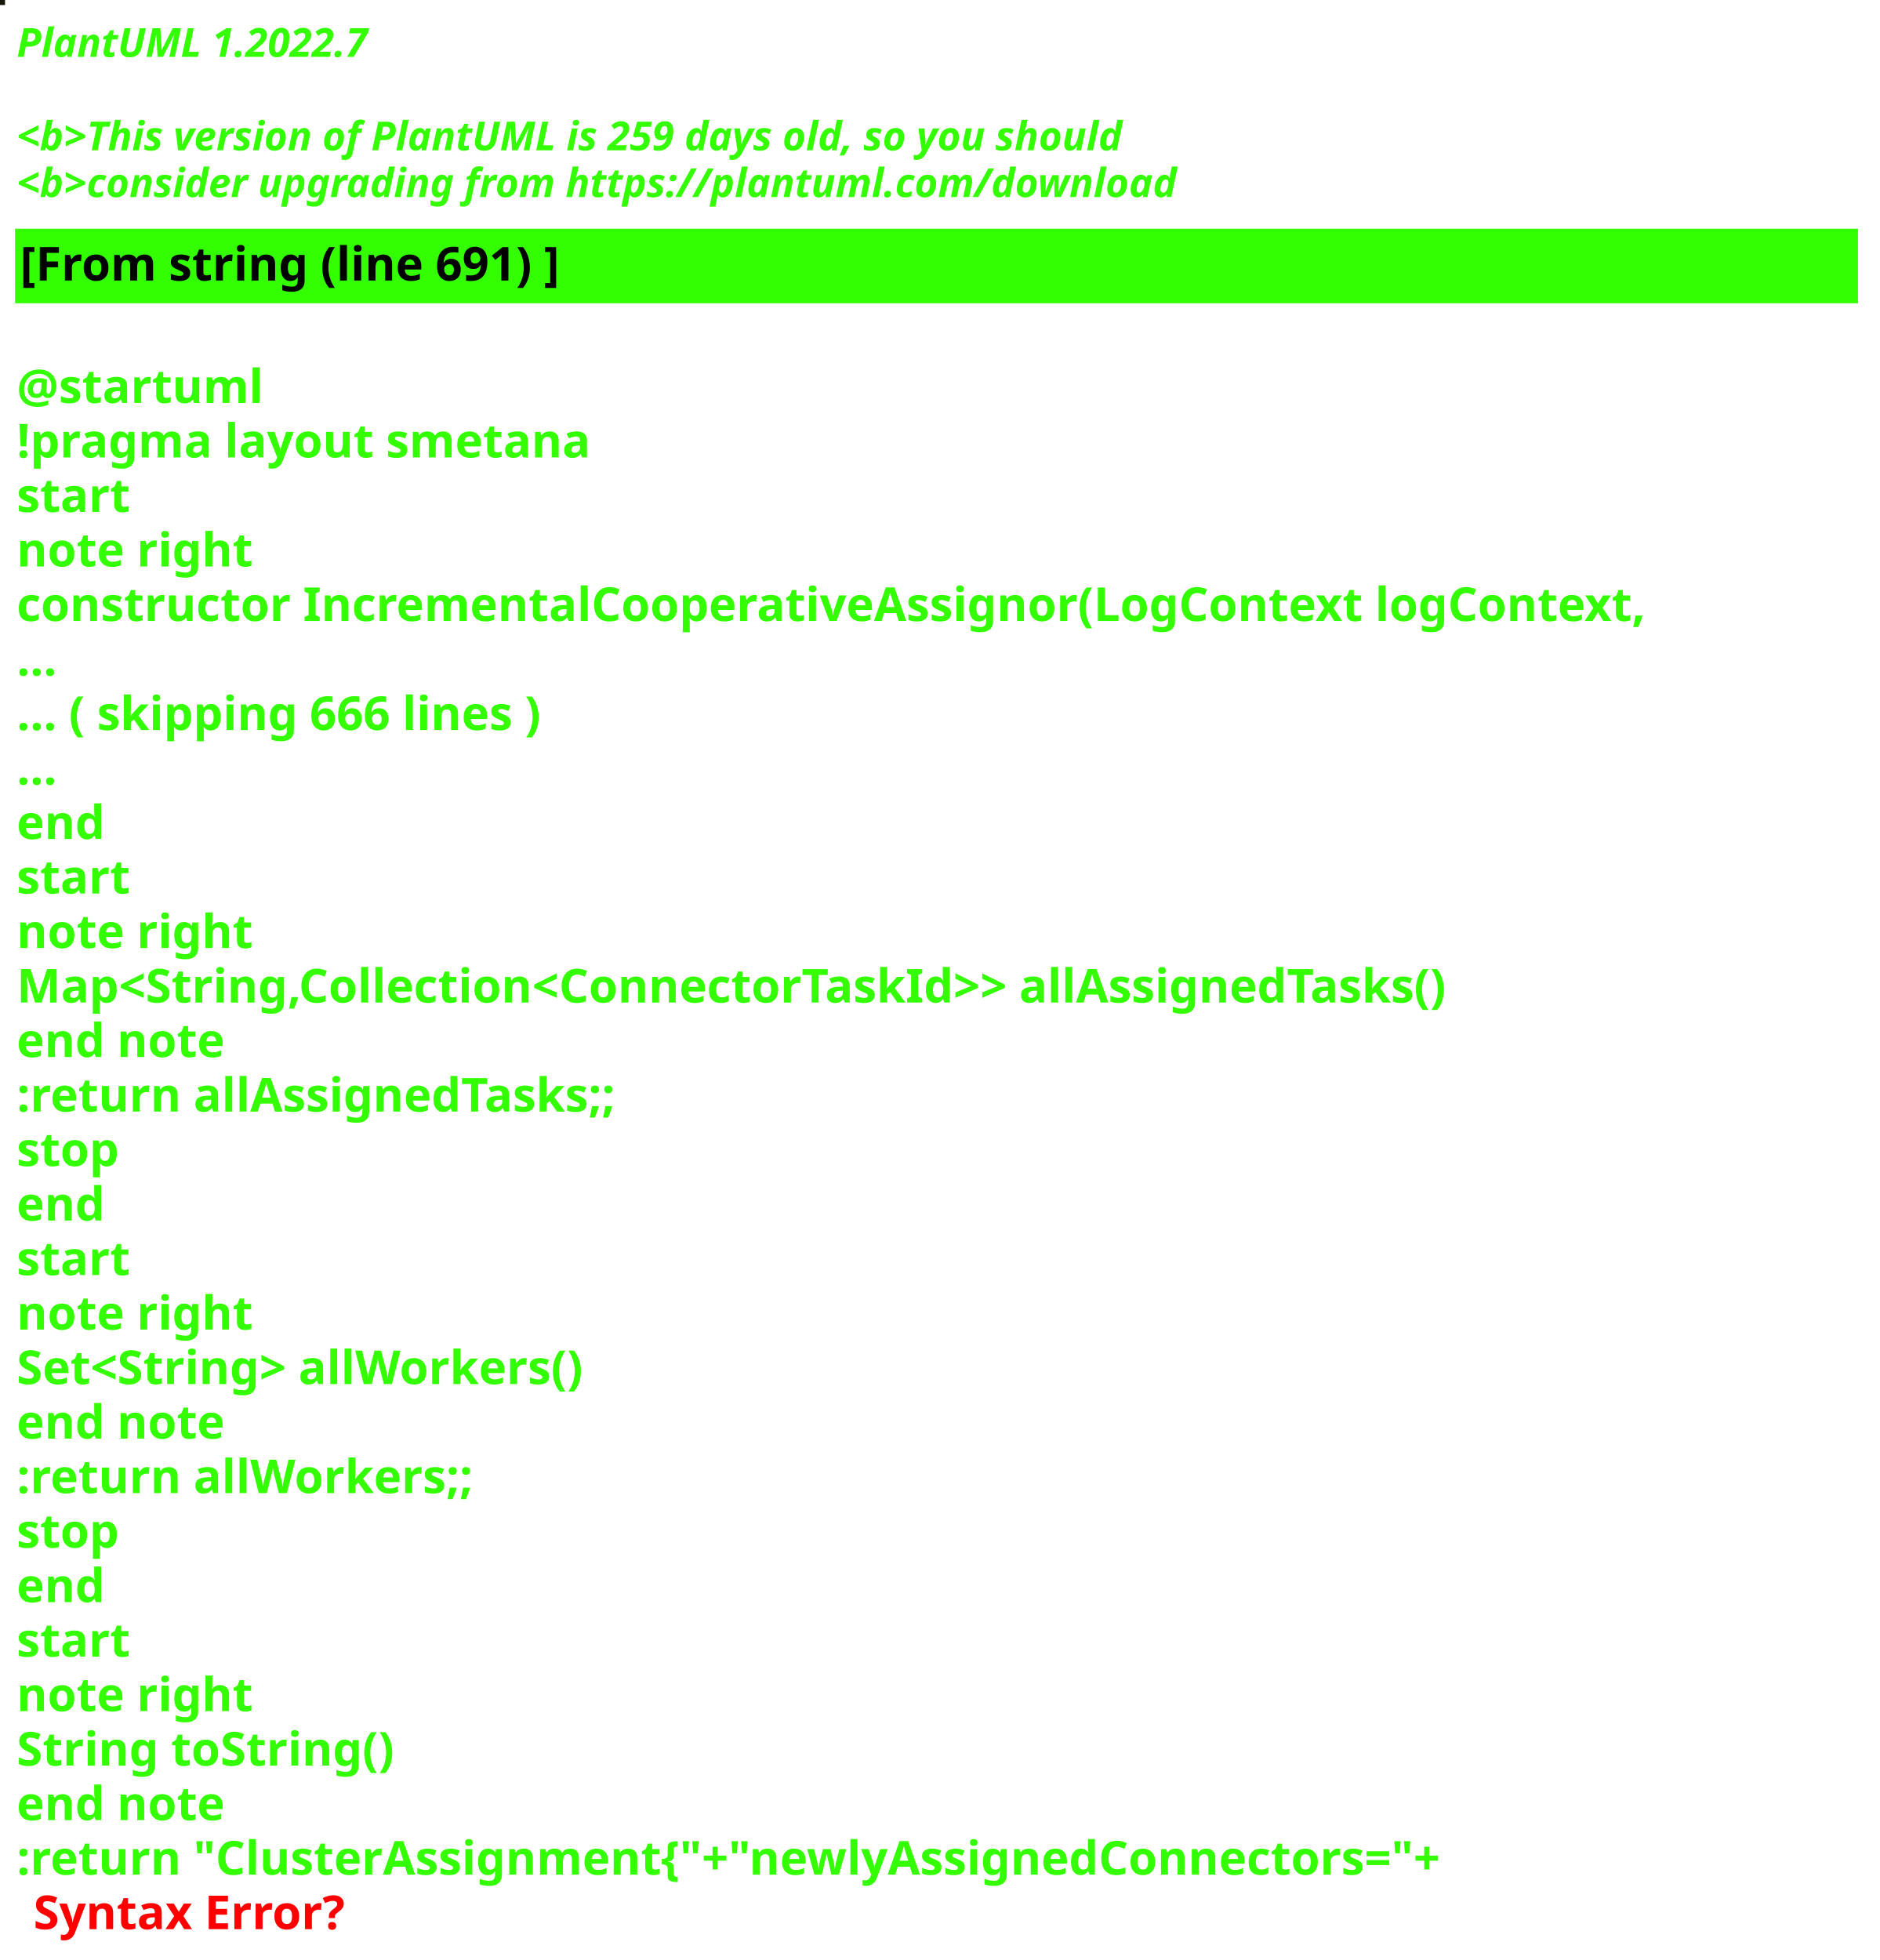
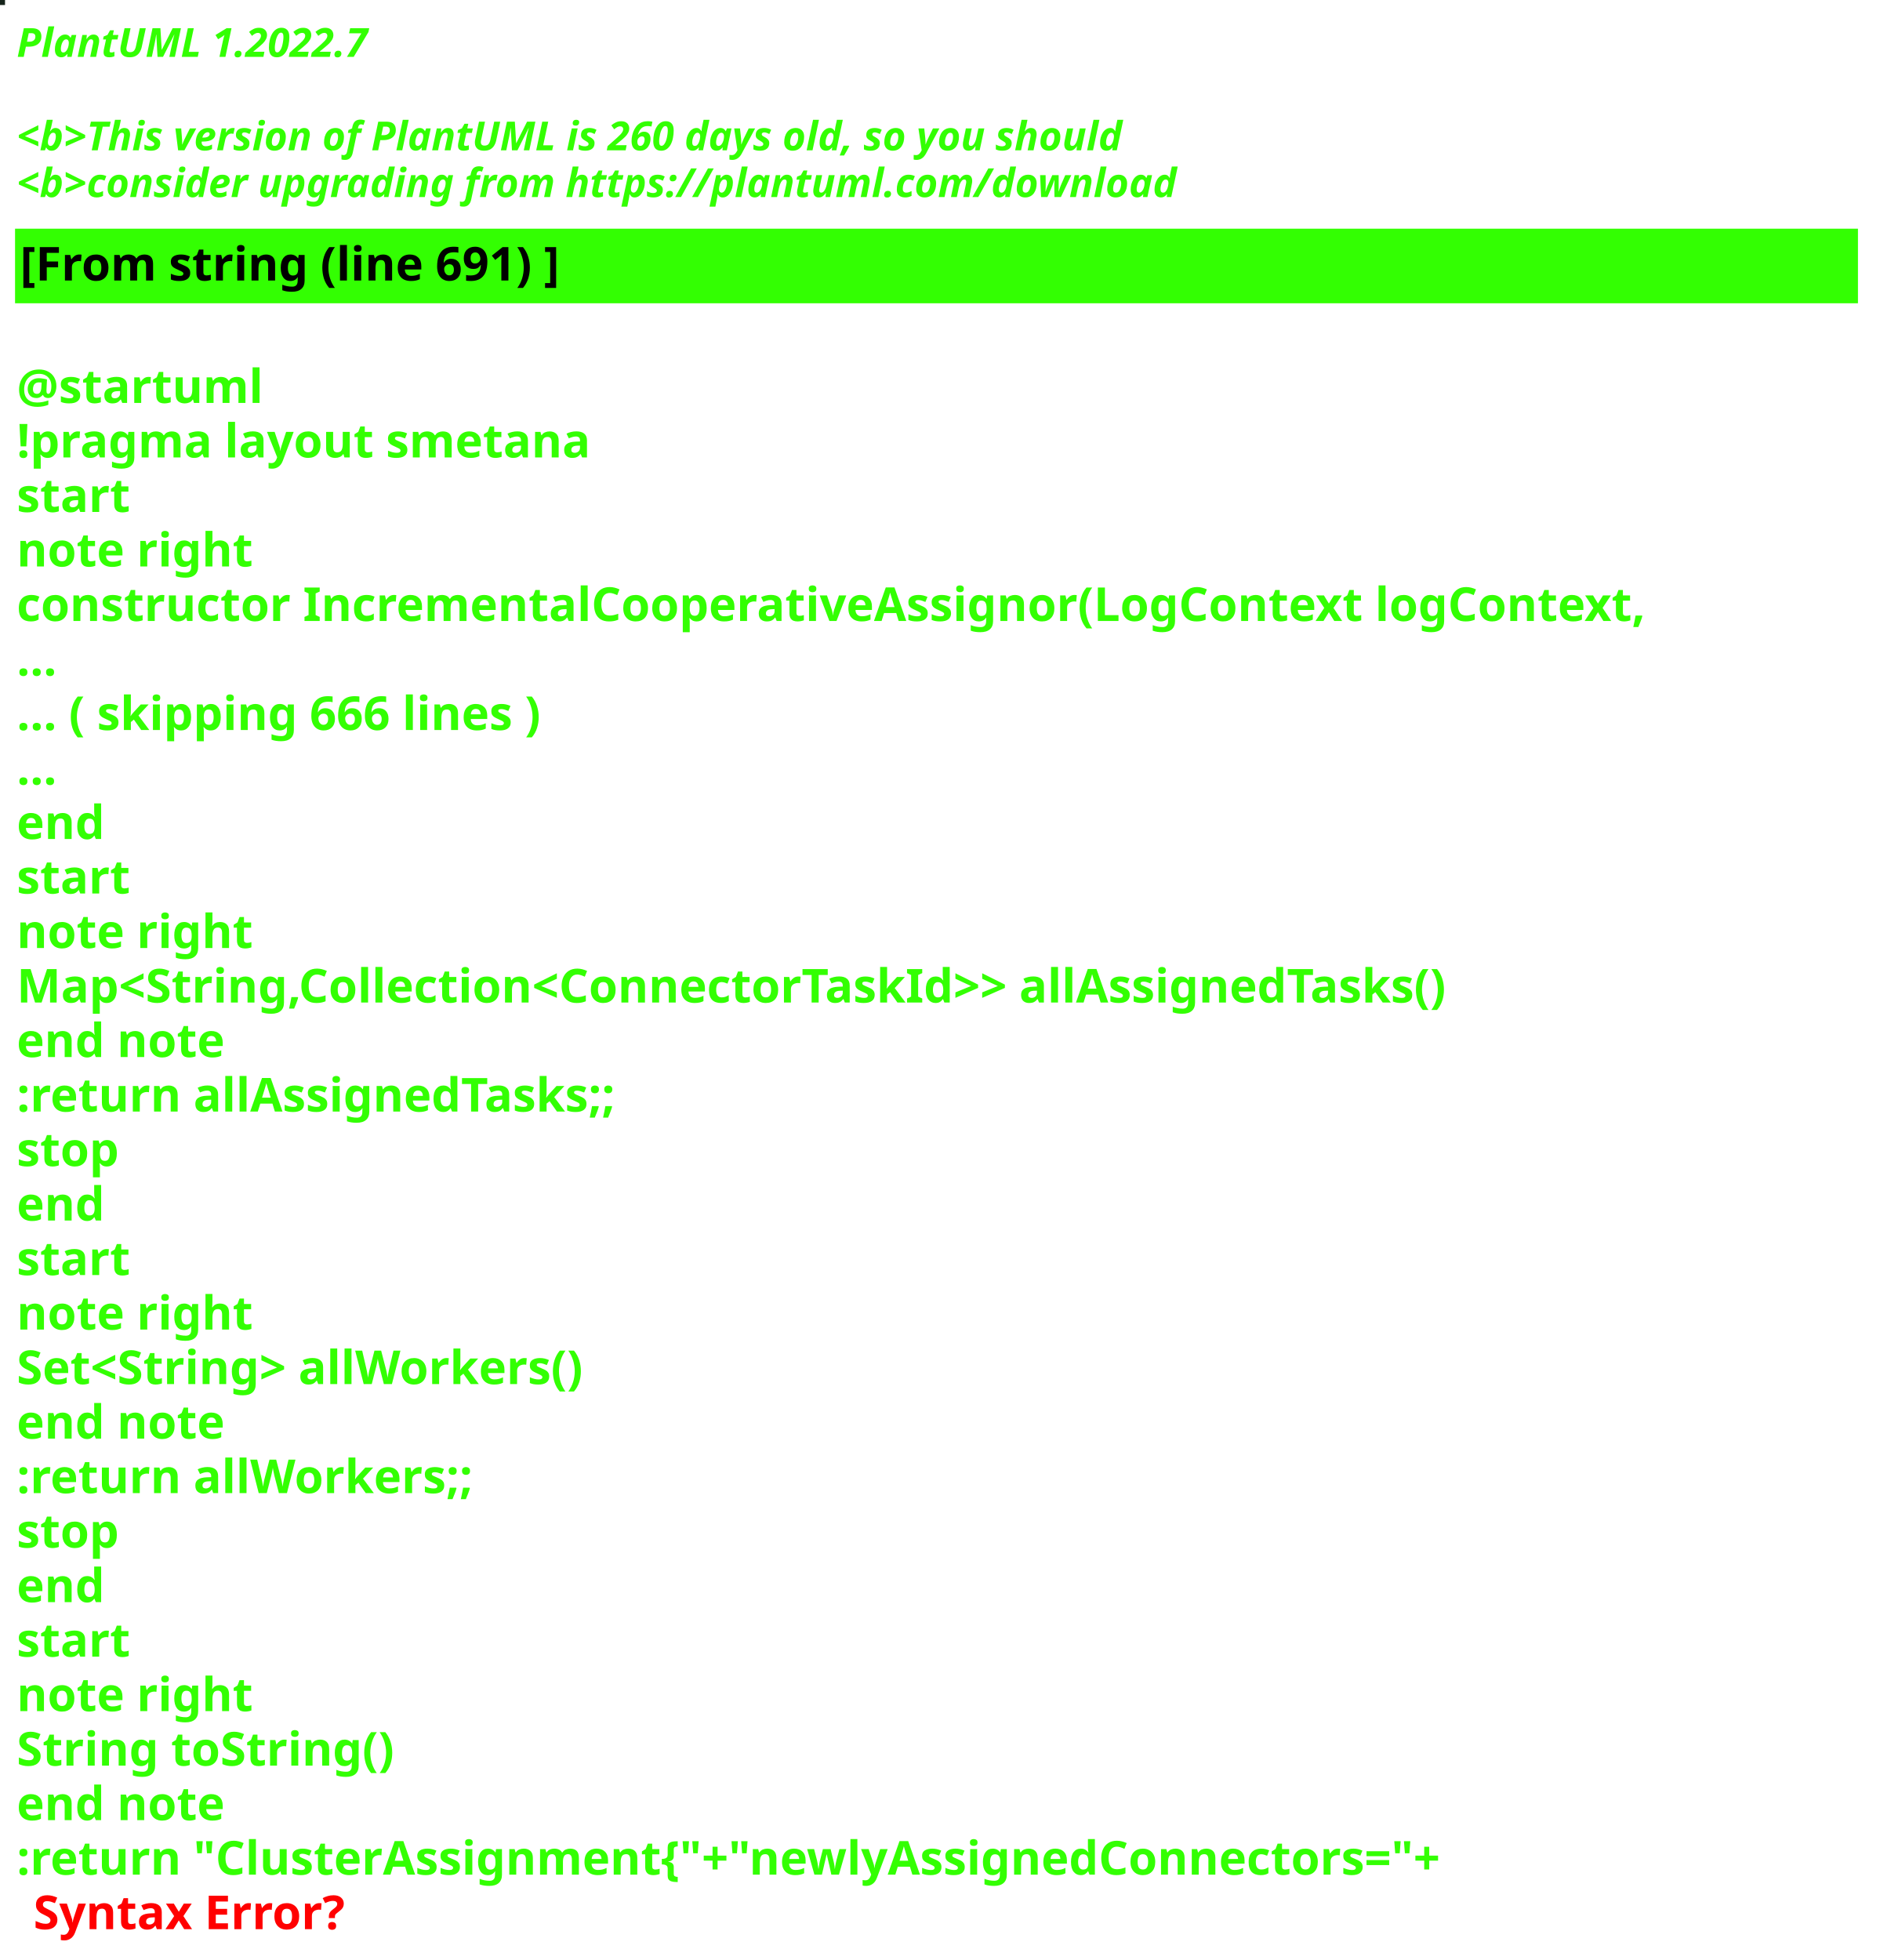
<svg xmlns="http://www.w3.org/2000/svg" contentStyleType="text/css" height="586px" preserveAspectRatio="none" style="width:562px;height:586px;background:#000000;" version="1.1" viewBox="0 0 562 586" width="562px" zoomAndPan="magnify">
  <defs />
  <g>
-     <rect fill="#19170A" height="1" style="stroke:#19170A;stroke-width:1.0;" width="1" x="0" y="0" />
+     <rect fill="#16241B" height="1" style="stroke:#16241B;stroke-width:1.0;" width="1" x="0" y="0" />
    <text fill="#33FF02" font-family="sans-serif" font-size="12" font-style="italic" font-weight="bold" lengthAdjust="spacing" textLength="127" x="5" y="17">PlantUML 1.2022.7</text>
    <text fill="#33FF02" font-family="sans-serif" font-size="12" font-style="italic" font-weight="bold" lengthAdjust="spacing" textLength="4" x="5" y="30.969"> </text>
-     <text fill="#33FF02" font-family="sans-serif" font-size="12" font-style="italic" font-weight="bold" lengthAdjust="spacing" textLength="399" x="5" y="44.938">&lt;b&gt;This version of PlantUML is 259 days old, so you should</text>
+     <text fill="#33FF02" font-family="sans-serif" font-size="12" font-style="italic" font-weight="bold" lengthAdjust="spacing" textLength="399" x="5" y="44.938">&lt;b&gt;This version of PlantUML is 260 days old, so you should</text>
    <text fill="#33FF02" font-family="sans-serif" font-size="12" font-style="italic" font-weight="bold" lengthAdjust="spacing" textLength="408" x="5" y="58.906">&lt;b&gt;consider upgrading from https://plantuml.com/download</text>
    <rect fill="#33FF02" height="21.297" style="stroke:#33FF02;stroke-width:1.0;" width="550" x="5" y="68.875" />
    <text fill="#000000" font-family="sans-serif" font-size="14" font-weight="bold" lengthAdjust="spacing" textLength="188" x="6" y="83.875">[From string (line 691) ]</text>
    <text fill="#33FF02" font-family="sans-serif" font-size="14" font-weight="bold" lengthAdjust="spacing" textLength="5" x="5" y="104.172"> </text>
    <text fill="#33FF02" font-family="sans-serif" font-size="14" font-weight="bold" lengthAdjust="spacing" textLength="79" x="5" y="120.469">@startuml</text>
    <text fill="#33FF02" font-family="sans-serif" font-size="14" font-weight="bold" lengthAdjust="spacing" textLength="190" x="5" y="136.766">!pragma layout smetana</text>
    <text fill="#33FF02" font-family="sans-serif" font-size="14" font-weight="bold" lengthAdjust="spacing" textLength="37" x="5" y="153.062">start</text>
    <text fill="#33FF02" font-family="sans-serif" font-size="14" font-weight="bold" lengthAdjust="spacing" textLength="78" x="5" y="169.359">note right</text>
    <text fill="#33FF02" font-family="sans-serif" font-size="14" font-weight="bold" lengthAdjust="spacing" textLength="550" x="5" y="185.656">constructor IncrementalCooperativeAssignor(LogContext logContext,</text>
    <text fill="#33FF02" font-family="sans-serif" font-size="14" font-weight="bold" lengthAdjust="spacing" textLength="15" x="5" y="201.953">...</text>
    <text fill="#33FF02" font-family="sans-serif" font-size="14" font-weight="bold" lengthAdjust="spacing" textLength="185" x="5" y="218.25">... ( skipping 666 lines )</text>
    <text fill="#33FF02" font-family="sans-serif" font-size="14" font-weight="bold" lengthAdjust="spacing" textLength="15" x="5" y="234.547">...</text>
    <text fill="#33FF02" font-family="sans-serif" font-size="14" font-weight="bold" lengthAdjust="spacing" textLength="30" x="5" y="250.844">end</text>
    <text fill="#33FF02" font-family="sans-serif" font-size="14" font-weight="bold" lengthAdjust="spacing" textLength="37" x="5" y="267.141">start</text>
    <text fill="#33FF02" font-family="sans-serif" font-size="14" font-weight="bold" lengthAdjust="spacing" textLength="78" x="5" y="283.438">note right</text>
    <text fill="#33FF02" font-family="sans-serif" font-size="14" font-weight="bold" lengthAdjust="spacing" textLength="497" x="5" y="299.734">Map&lt;String,Collection&lt;ConnectorTaskId&gt;&gt; allAssignedTasks()</text>
    <text fill="#33FF02" font-family="sans-serif" font-size="14" font-weight="bold" lengthAdjust="spacing" textLength="71" x="5" y="316.031">end note</text>
    <text fill="#33FF02" font-family="sans-serif" font-size="14" font-weight="bold" lengthAdjust="spacing" textLength="209" x="5" y="332.328">:return allAssignedTasks;;</text>
    <text fill="#33FF02" font-family="sans-serif" font-size="14" font-weight="bold" lengthAdjust="spacing" textLength="35" x="5" y="348.625">stop</text>
    <text fill="#33FF02" font-family="sans-serif" font-size="14" font-weight="bold" lengthAdjust="spacing" textLength="30" x="5" y="364.922">end</text>
    <text fill="#33FF02" font-family="sans-serif" font-size="14" font-weight="bold" lengthAdjust="spacing" textLength="37" x="5" y="381.219">start</text>
    <text fill="#33FF02" font-family="sans-serif" font-size="14" font-weight="bold" lengthAdjust="spacing" textLength="78" x="5" y="397.516">note right</text>
    <text fill="#33FF02" font-family="sans-serif" font-size="14" font-weight="bold" lengthAdjust="spacing" textLength="198" x="5" y="413.812">Set&lt;String&gt; allWorkers()</text>
    <text fill="#33FF02" font-family="sans-serif" font-size="14" font-weight="bold" lengthAdjust="spacing" textLength="71" x="5" y="430.109">end note</text>
    <text fill="#33FF02" font-family="sans-serif" font-size="14" font-weight="bold" lengthAdjust="spacing" textLength="157" x="5" y="446.406">:return allWorkers;;</text>
    <text fill="#33FF02" font-family="sans-serif" font-size="14" font-weight="bold" lengthAdjust="spacing" textLength="35" x="5" y="462.703">stop</text>
    <text fill="#33FF02" font-family="sans-serif" font-size="14" font-weight="bold" lengthAdjust="spacing" textLength="30" x="5" y="479">end</text>
    <text fill="#33FF02" font-family="sans-serif" font-size="14" font-weight="bold" lengthAdjust="spacing" textLength="37" x="5" y="495.297">start</text>
    <text fill="#33FF02" font-family="sans-serif" font-size="14" font-weight="bold" lengthAdjust="spacing" textLength="78" x="5" y="511.594">note right</text>
    <text fill="#33FF02" font-family="sans-serif" font-size="14" font-weight="bold" lengthAdjust="spacing" textLength="127" x="5" y="527.891">String toString()</text>
    <text fill="#33FF02" font-family="sans-serif" font-size="14" font-weight="bold" lengthAdjust="spacing" textLength="71" x="5" y="544.188">end note</text>
    <text fill="#33FF02" font-family="sans-serif" font-size="14" font-weight="bold" lengthAdjust="spacing" text-decoration="wavy underline" textLength="497" x="5" y="560.484">:return "ClusterAssignment{"+"newlyAssignedConnectors="+</text>
    <text fill="#FF0000" font-family="sans-serif" font-size="14" font-weight="bold" lengthAdjust="spacing" textLength="106" x="10" y="576.781">Syntax Error?</text>
  </g>
</svg>
